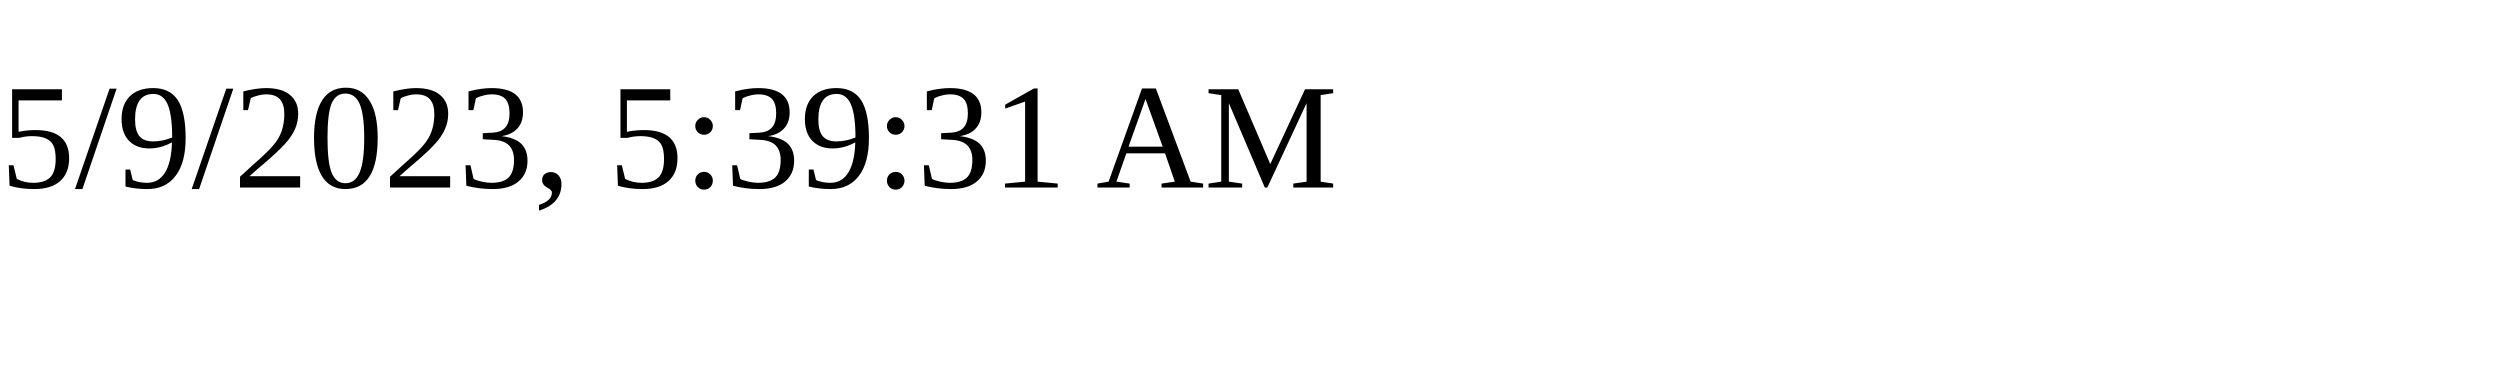
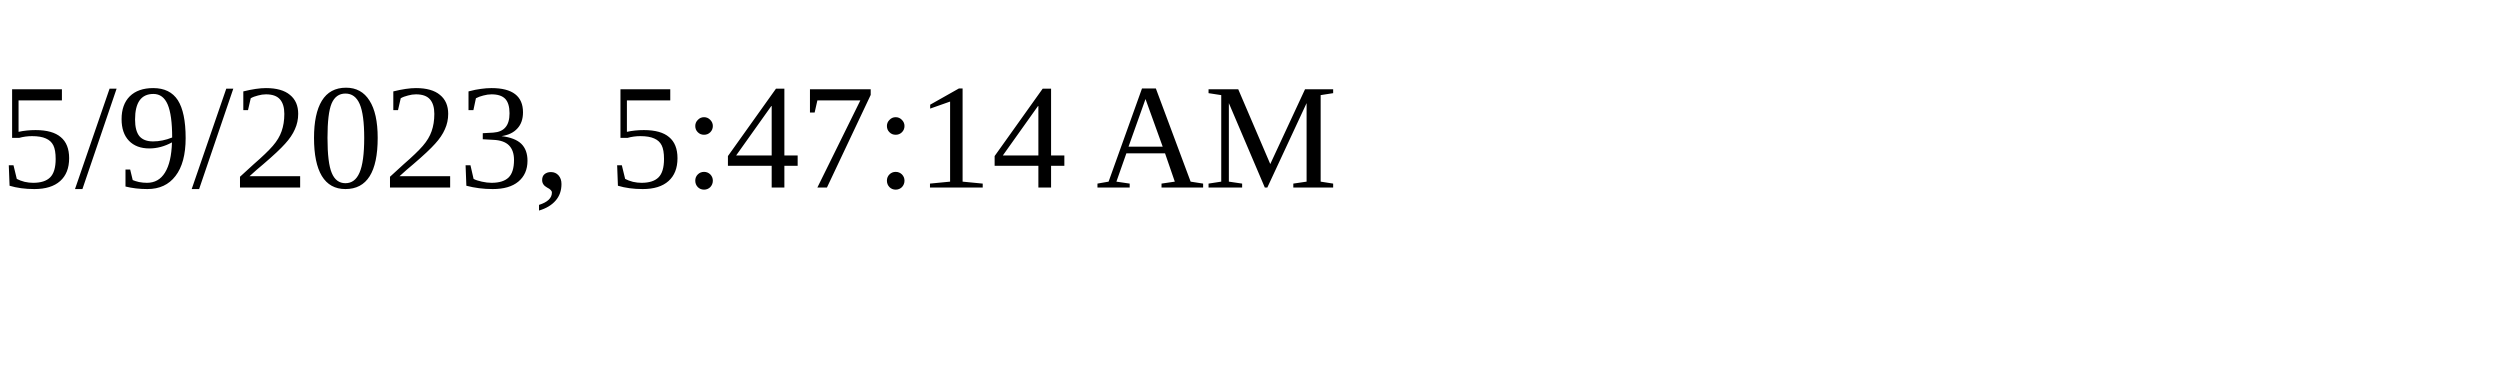
<svg xmlns="http://www.w3.org/2000/svg" height="30" width="200">
-   <text x="0" y="15">5/9/2023, 5:39:31 AM</text>
+   <text x="0" y="15">5/9/2023, 5:47:14 AM</text>
</svg>
